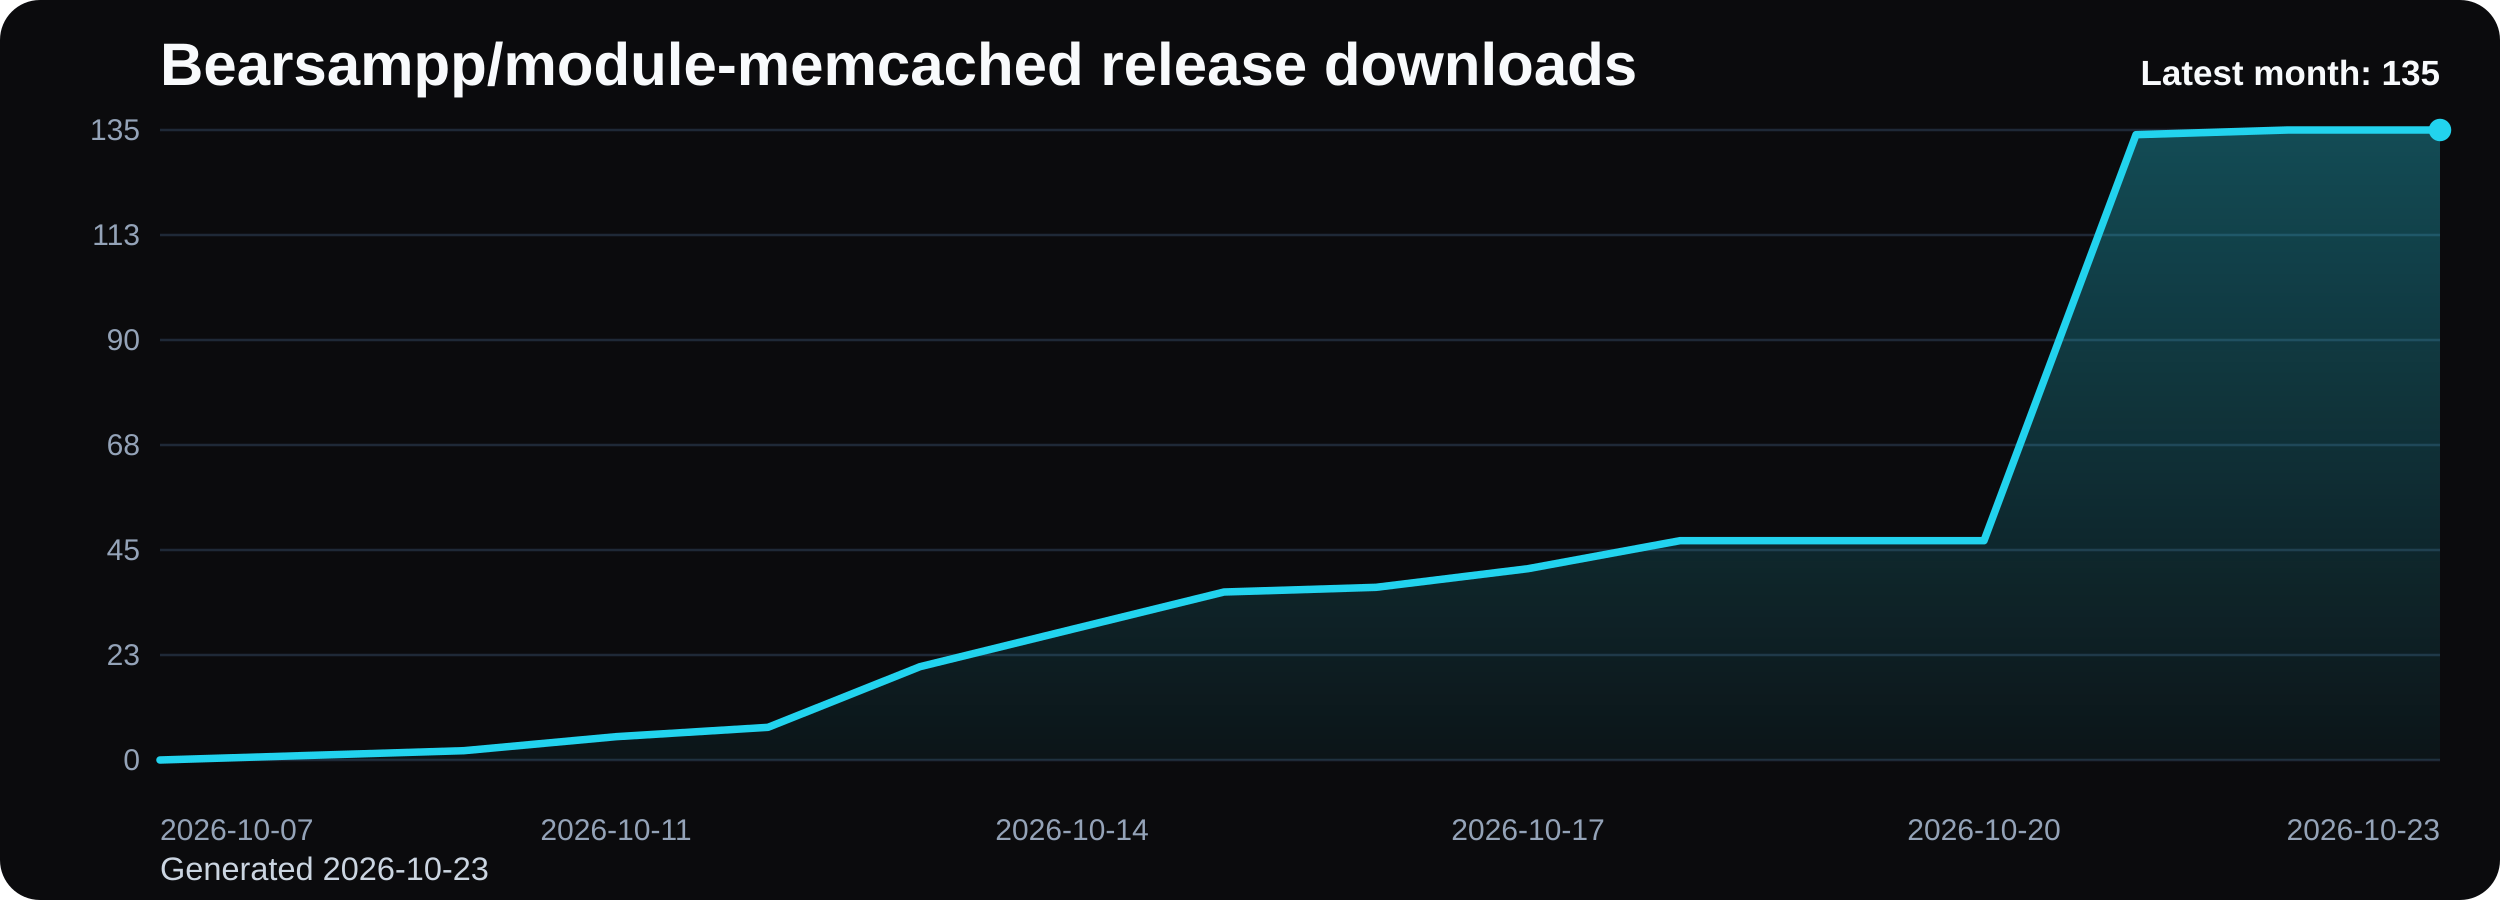
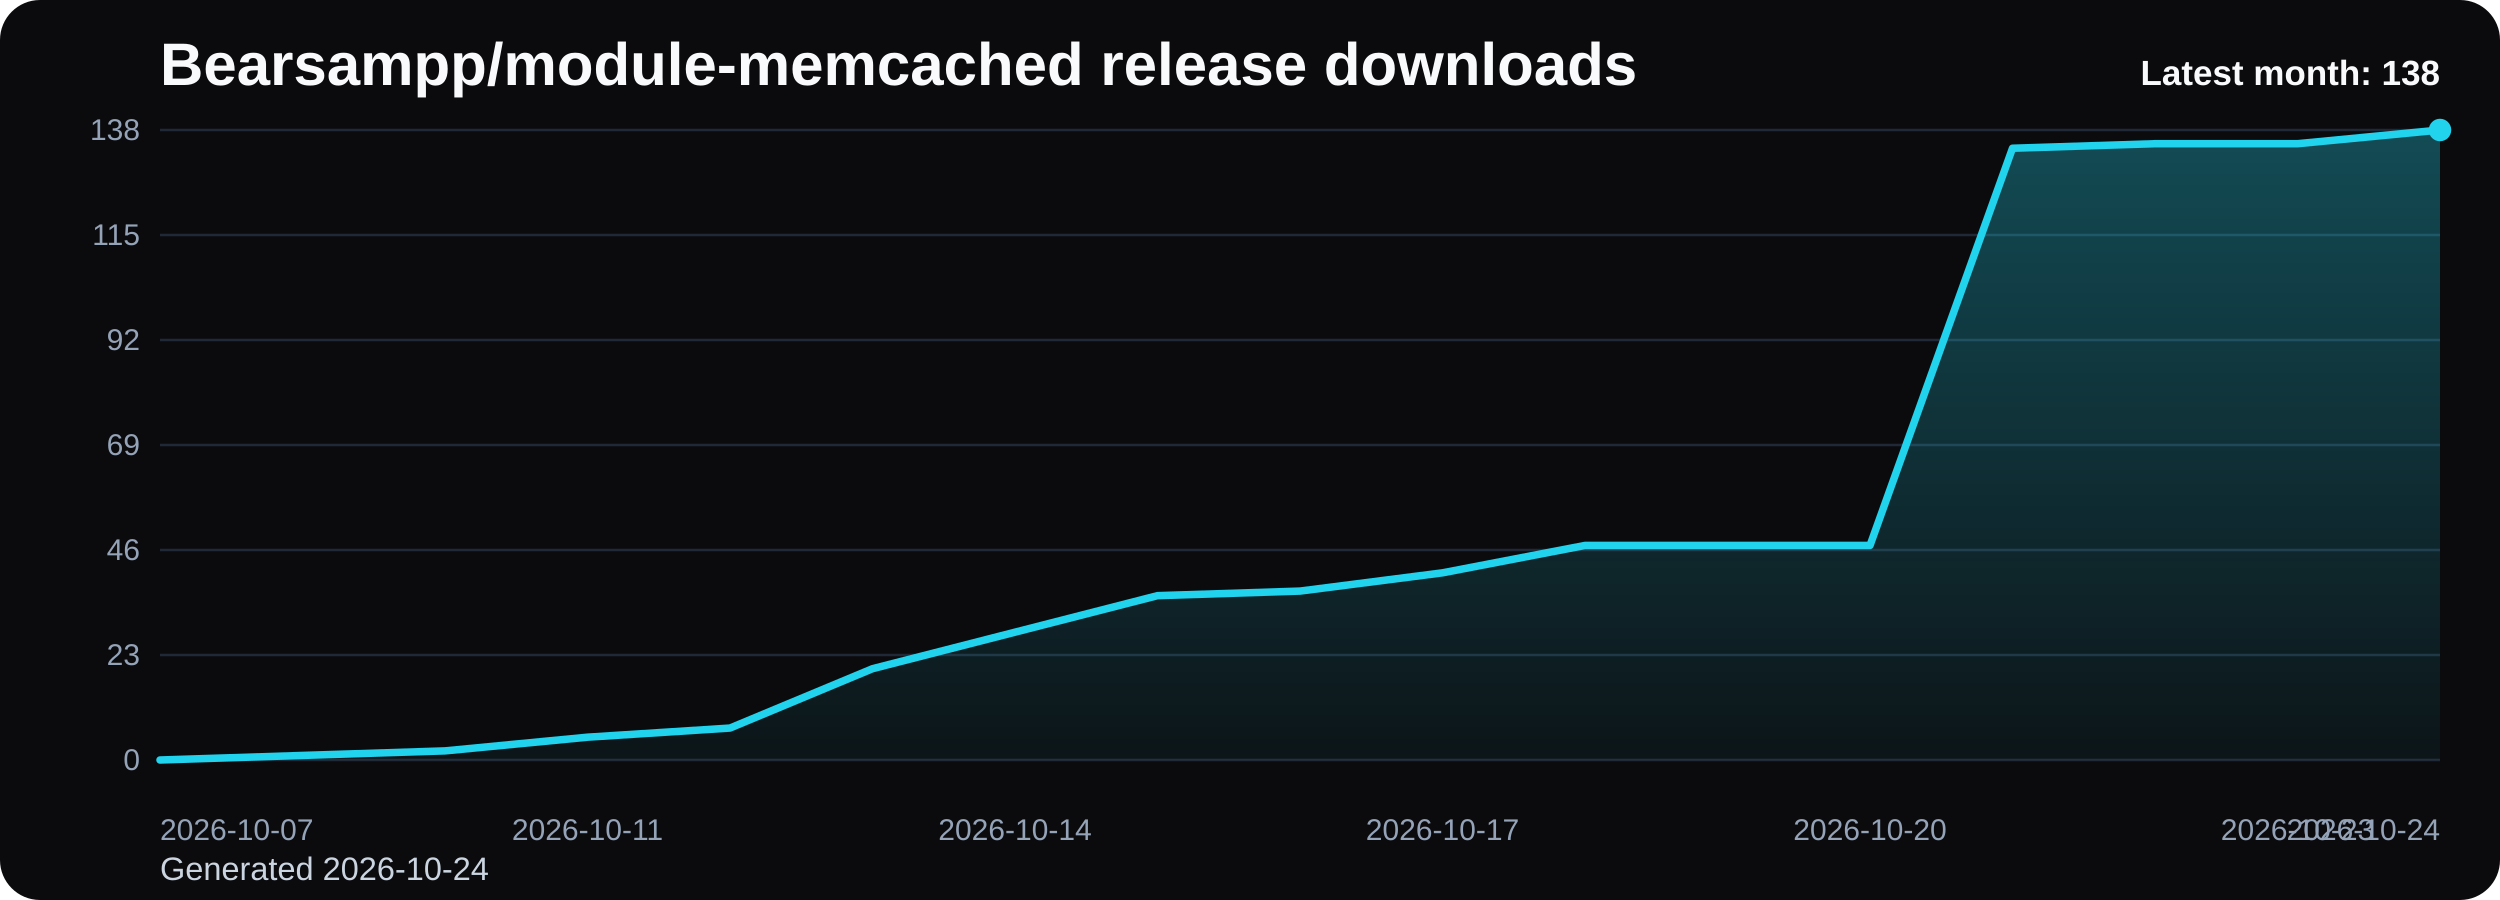
<svg xmlns="http://www.w3.org/2000/svg" viewBox="0 0 1000 360" role="img" aria-label="Bearsampp/module-memcached release downloads chart">
  <defs>
    <linearGradient id="fill-monthly-black" x1="0" y1="0" x2="0" y2="1">
      <stop offset="0%" stop-color="#22d3ee" stop-opacity="0.32" />
      <stop offset="100%" stop-color="#22d3ee" stop-opacity="0.05" />
    </linearGradient>
    <style>
      .bg { fill: #0b0b0d; }
      .title { font: 700 24px Arial, sans-serif; fill: #f8fafc; }
      .sub { font: 400 13px Arial, sans-serif; fill: #cbd5e1; }
      .grid { stroke: #1f2937; stroke-width: 1; }
      .axis { font: 400 12px Arial, sans-serif; fill: #94a3b8; }
      .line { fill: none; stroke: #22d3ee; stroke-width: 3; stroke-linecap: round; stroke-linejoin: round; }
      .dot { fill: #22d3ee; }
      .value { font: 600 11px Arial, sans-serif; fill: #cbd5e1; }
      .latest { font: 700 14px Arial, sans-serif; fill: #f8fafc; }
    </style>
  </defs>
  <rect class="bg" x="0" y="0" width="1000" height="360" rx="16" />
  <text class="title" x="64" y="34">Bearsampp/module-memcached release downloads</text>
-   <text class="sub" x="64" y="352">Generated 2026-10-23</text>
+   <text class="sub" x="64" y="352">Generated 2026-10-24</text>
  <line x1="64" y1="52.00" x2="976" y2="52.00" class="grid" />
-   <text x="56" y="56.00" text-anchor="end" class="axis">135</text>
+   <text x="56" y="56.00" text-anchor="end" class="axis">138</text>
  <line x1="64" y1="94.00" x2="976" y2="94.00" class="grid" />
-   <text x="56" y="98.00" text-anchor="end" class="axis">113</text>
+   <text x="56" y="98.00" text-anchor="end" class="axis">115</text>
  <line x1="64" y1="136.00" x2="976" y2="136.00" class="grid" />
-   <text x="56" y="140.00" text-anchor="end" class="axis">90</text>
+   <text x="56" y="140.00" text-anchor="end" class="axis">92</text>
  <line x1="64" y1="178.00" x2="976" y2="178.00" class="grid" />
-   <text x="56" y="182.00" text-anchor="end" class="axis">68</text>
+   <text x="56" y="182.00" text-anchor="end" class="axis">69</text>
  <line x1="64" y1="220.00" x2="976" y2="220.00" class="grid" />
-   <text x="56" y="224.00" text-anchor="end" class="axis">45</text>
+   <text x="56" y="224.00" text-anchor="end" class="axis">46</text>
  <line x1="64" y1="262.00" x2="976" y2="262.00" class="grid" />
  <text x="56" y="266.00" text-anchor="end" class="axis">23</text>
  <line x1="64" y1="304.00" x2="976" y2="304.00" class="grid" />
  <text x="56" y="308.00" text-anchor="end" class="axis">0</text>
-   <path d="M 64.00 304 L 64.00 304.00 L 124.80 302.13 L 185.60 300.27 L 246.40 294.67 L 307.20 290.93 L 368.00 266.67 L 428.80 251.73 L 489.60 236.80 L 550.40 234.93 L 611.20 227.47 L 672.00 216.27 L 732.80 216.27 L 793.60 216.27 L 854.40 53.87 L 915.20 52.00 L 976.00 52.00 L 976.00 304 Z" fill="url(#fill-monthly-black)" />
-   <polyline class="line" points="64.00,304.00 124.80,302.13 185.60,300.27 246.40,294.67 307.20,290.93 368.00,266.67 428.80,251.73 489.60,236.80 550.40,234.93 611.20,227.47 672.00,216.27 732.80,216.27 793.60,216.27 854.40,53.87 915.20,52.00 976.00,52.00" />
+   <path d="M 64.00 304 L 64.00 304.00 L 121.00 302.17 L 178.00 300.35 L 235.00 294.87 L 292.00 291.22 L 349.00 267.48 L 406.00 252.87 L 463.00 238.26 L 520.00 236.43 L 577.00 229.13 L 634.00 218.17 L 691.00 218.17 L 748.00 218.17 L 805.00 59.30 L 862.00 57.48 L 919.00 57.48 L 976.00 52.00 L 976.00 304 Z" fill="url(#fill-monthly-black)" />
+   <polyline class="line" points="64.00,304.00 121.00,302.17 178.00,300.35 235.00,294.87 292.00,291.22 349.00,267.48 406.00,252.87 463.00,238.26 520.00,236.43 577.00,229.13 634.00,218.17 691.00,218.17 748.00,218.17 805.00,59.30 862.00,57.48 919.00,57.48 976.00,52.00" />
  <circle class="dot" cx="976.00" cy="52.00" r="4.5" />
  <text class="axis" x="64.00" y="336" text-anchor="start">2026-10-07</text>
-   <text class="axis" x="246.40" y="336" text-anchor="middle">2026-10-11</text>
-   <text class="axis" x="428.80" y="336" text-anchor="middle">2026-10-14</text>
-   <text class="axis" x="611.20" y="336" text-anchor="middle">2026-10-17</text>
-   <text class="axis" x="793.60" y="336" text-anchor="middle">2026-10-20</text>
-   <text class="axis" x="976.00" y="336" text-anchor="end">2026-10-23</text>
-   <text class="latest" x="976" y="34" text-anchor="end">Latest month: 135</text>
+   <text class="axis" x="235.00" y="336" text-anchor="middle">2026-10-11</text>
+   <text class="axis" x="406.00" y="336" text-anchor="middle">2026-10-14</text>
+   <text class="axis" x="577.00" y="336" text-anchor="middle">2026-10-17</text>
+   <text class="axis" x="748.00" y="336" text-anchor="middle">2026-10-20</text>
+   <text class="axis" x="919.00" y="336" text-anchor="middle">2026-10-23</text>
+   <text class="axis" x="976.00" y="336" text-anchor="end">2026-10-24</text>
+   <text class="latest" x="976" y="34" text-anchor="end">Latest month: 138</text>
</svg>
